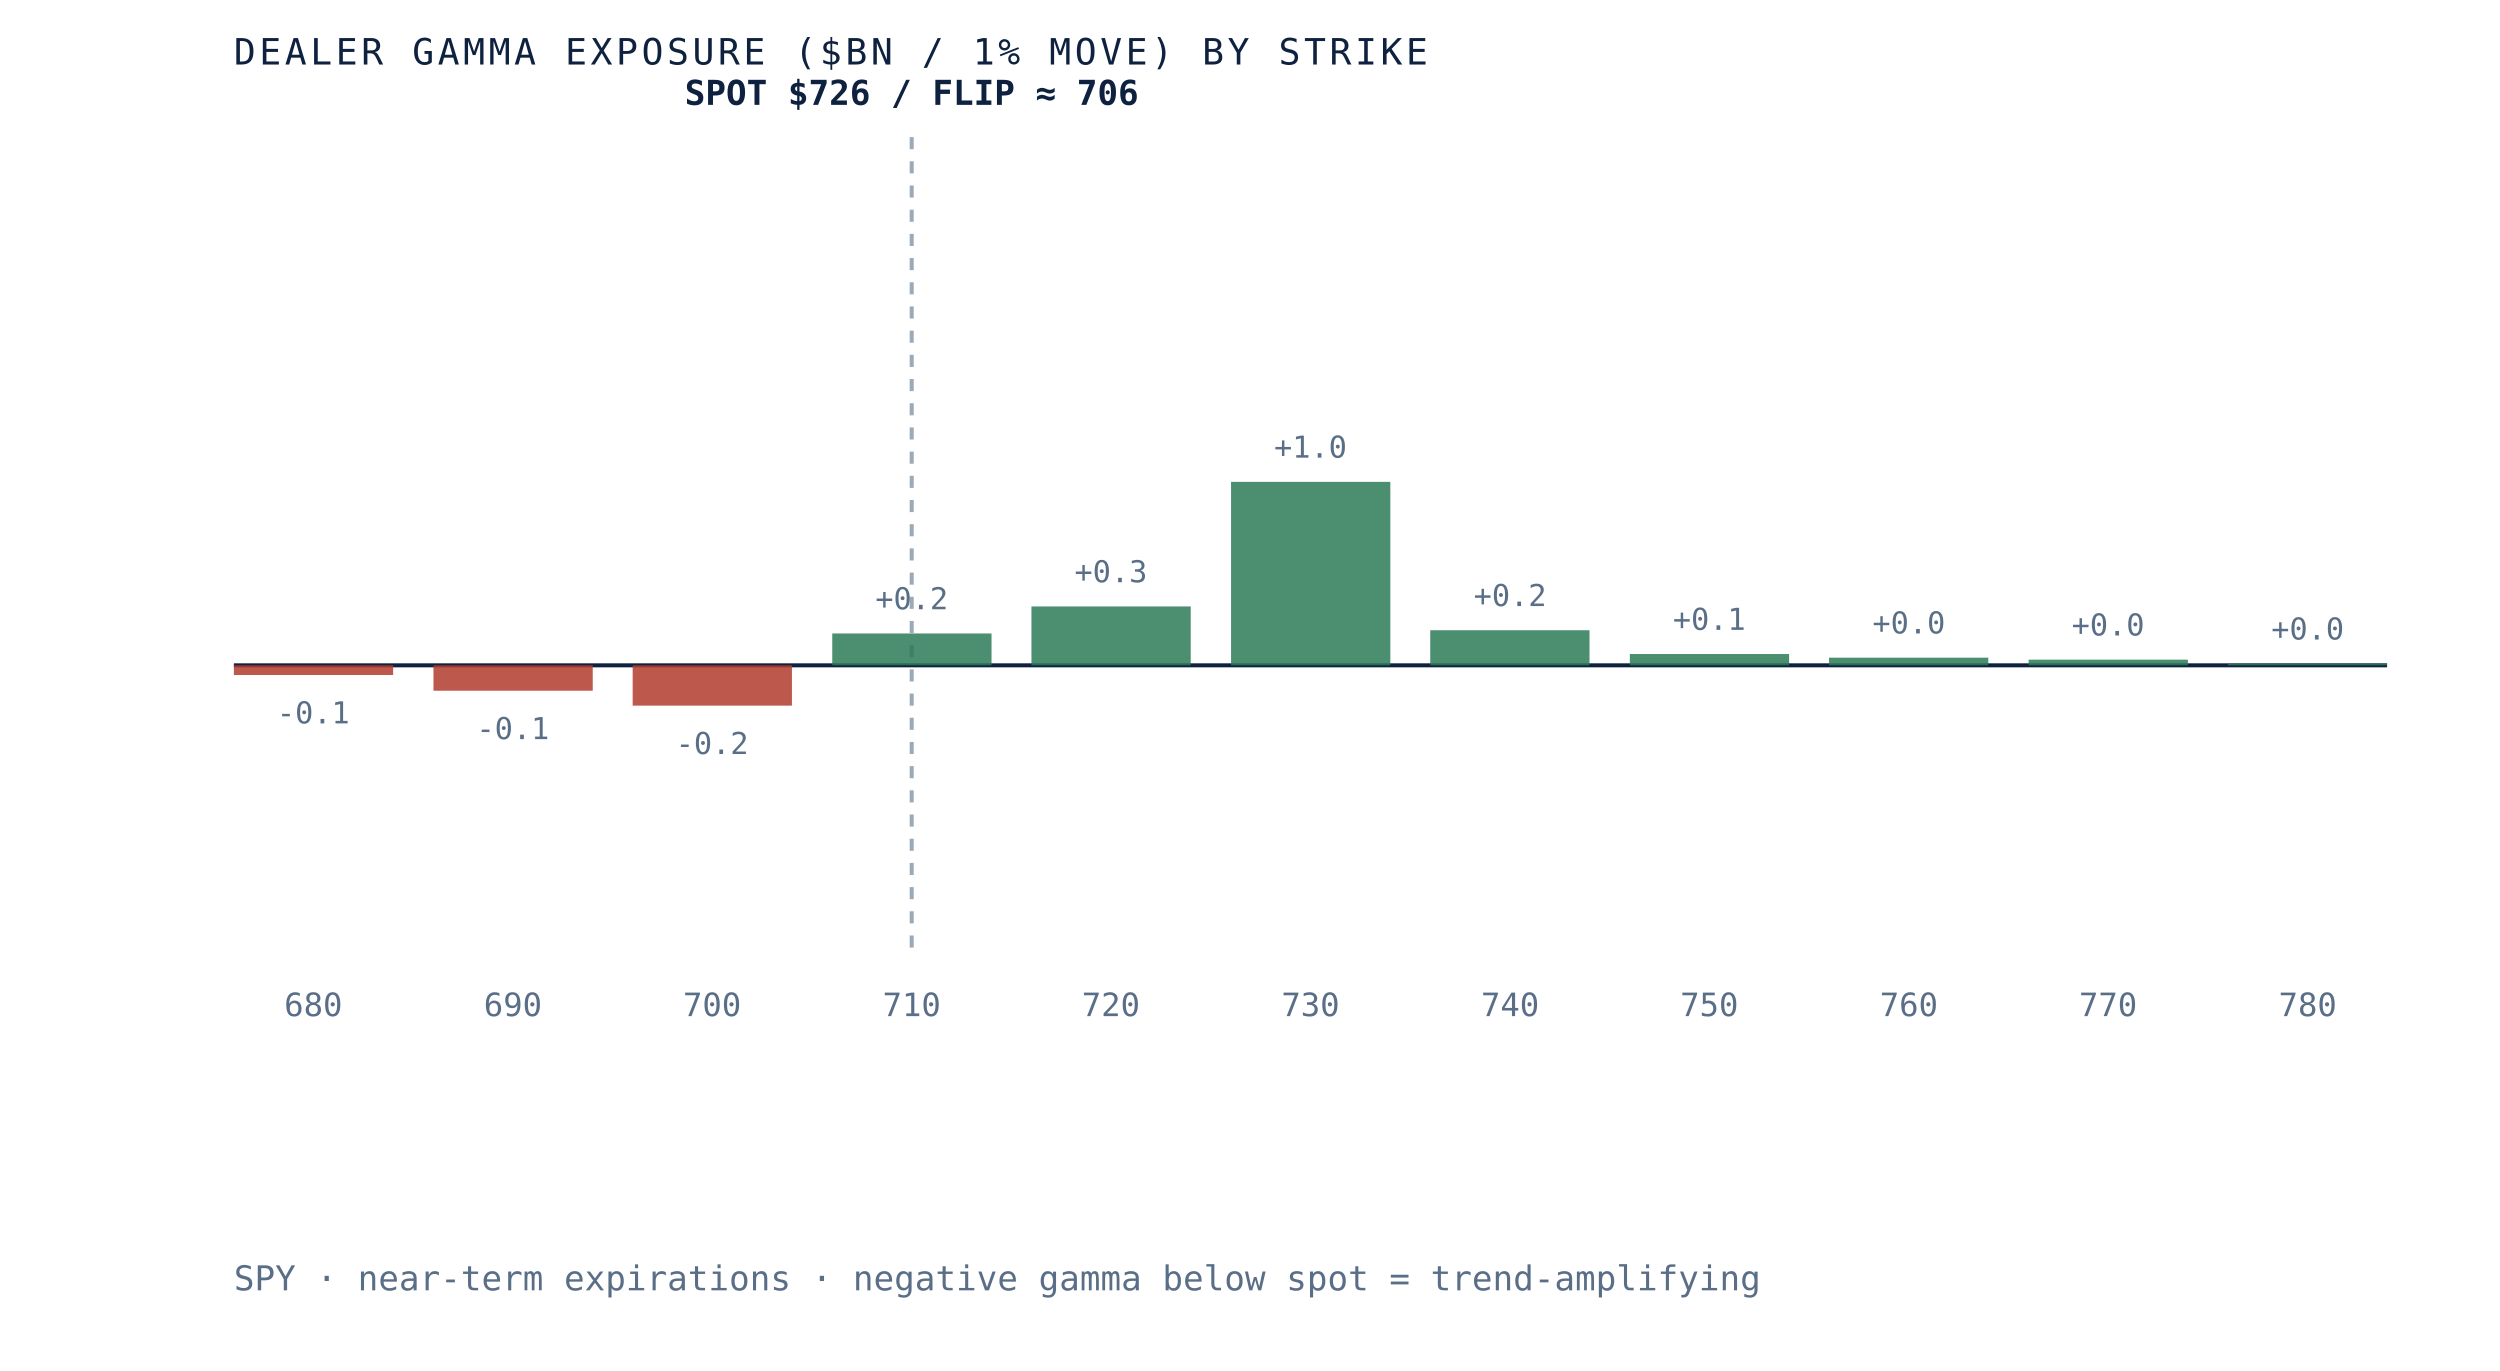
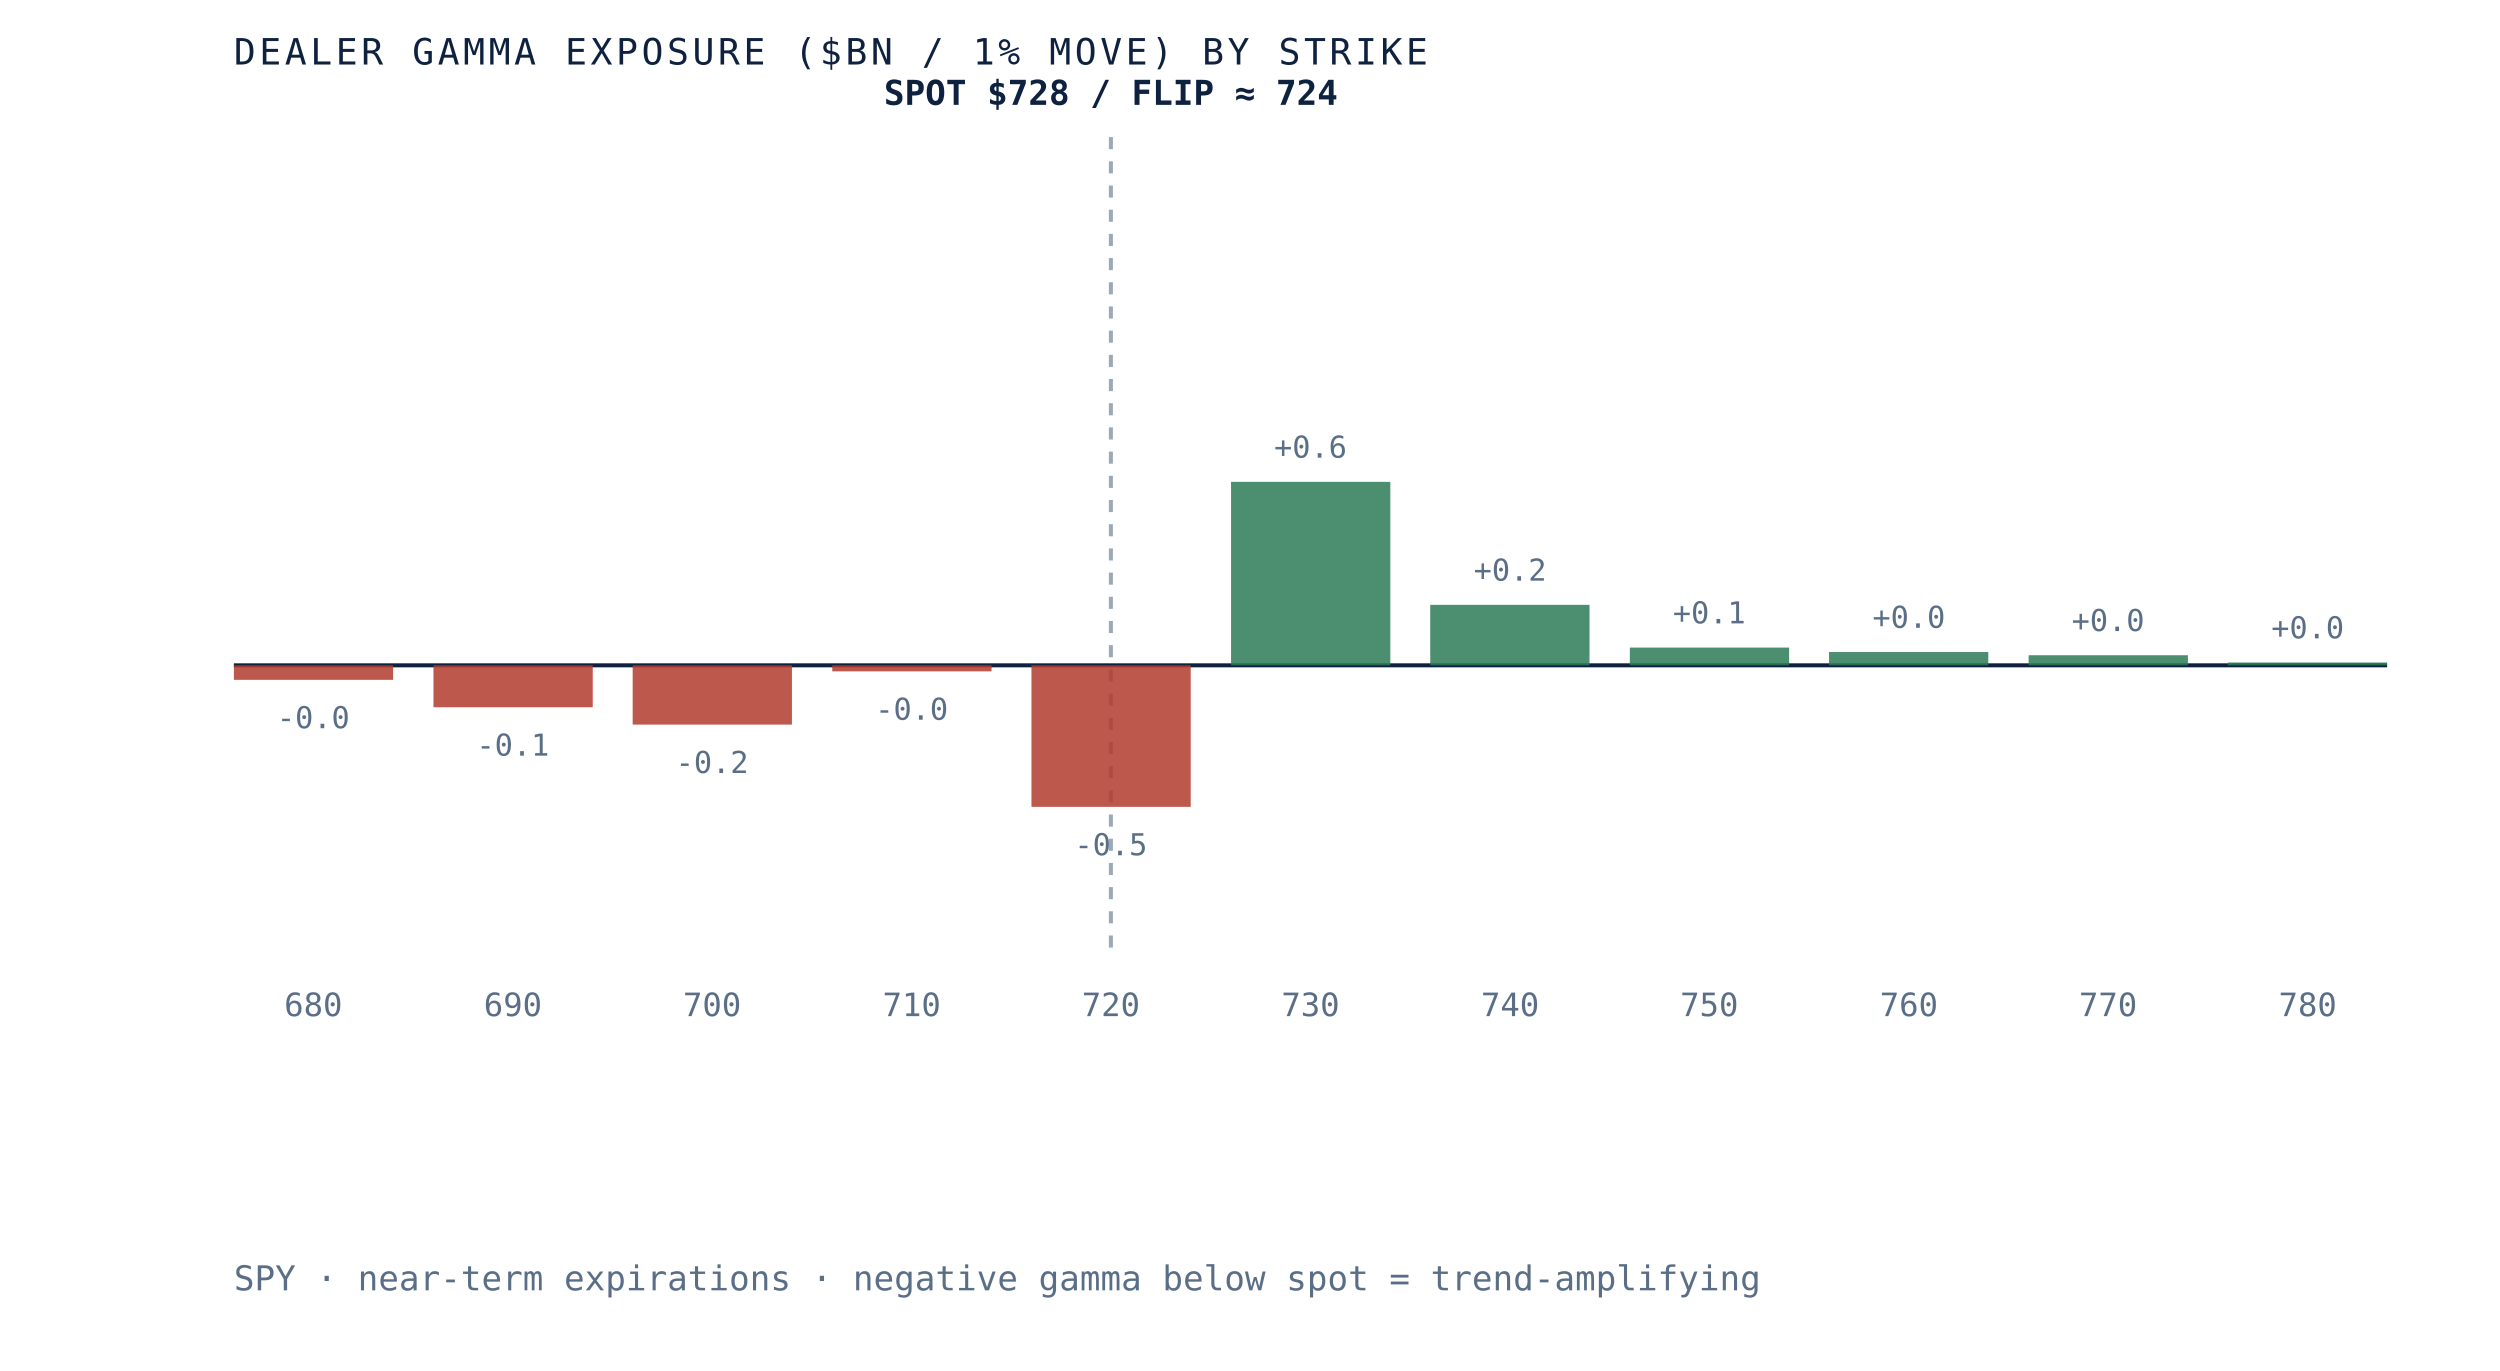
- <svg xmlns="http://www.w3.org/2000/svg" viewBox="0 0 620 340" role="img" aria-label="Dealer gamma exposure by strike for SPY, negative below spot and positive above, gamma flip near 706" preserveAspectRatio="xMidYMid meet" style="width:100%;height:auto;display:block">
+ <svg xmlns="http://www.w3.org/2000/svg" viewBox="0 0 620 340" role="img" aria-label="Dealer gamma exposure by strike for SPY, negative below spot and positive above, gamma flip near 724" preserveAspectRatio="xMidYMid meet" style="width:100%;height:auto;display:block">
  <rect x="0" y="0" width="620" height="340" fill="white" />
  <line x1="58" y1="165" x2="592" y2="165" stroke="#0e2240" stroke-width="1" />
-   <line x1="226.1" y1="34" x2="226.1" y2="235" stroke="#5a6f87" stroke-width="1" stroke-dasharray="3 3" opacity="0.6" />
-   <rect x="58.0" y="165.0" width="39.5" height="2.4" fill="#b23b2e" opacity="0.85" />
-   <text x="77.7" y="179.4" text-anchor="middle" font-family="'JetBrains Mono', monospace" font-size="7.5" fill="#5a6f87">-0.1</text>
+   <line x1="275.5" y1="34" x2="275.5" y2="235" stroke="#5a6f87" stroke-width="1" stroke-dasharray="3 3" opacity="0.6" />
+   <rect x="58.0" y="165.0" width="39.5" height="3.6" fill="#b23b2e" opacity="0.85" />
+   <text x="77.7" y="180.6" text-anchor="middle" font-family="'JetBrains Mono', monospace" font-size="7.5" fill="#5a6f87">-0.0</text>
  <text x="77.7" y="252" text-anchor="middle" font-family="'JetBrains Mono', monospace" font-size="8" fill="#5a6f87">680</text>
-   <rect x="107.5" y="165.0" width="39.5" height="6.3" fill="#b23b2e" opacity="0.85" />
-   <text x="127.2" y="183.3" text-anchor="middle" font-family="'JetBrains Mono', monospace" font-size="7.5" fill="#5a6f87">-0.1</text>
+   <rect x="107.5" y="165.0" width="39.5" height="10.4" fill="#b23b2e" opacity="0.85" />
+   <text x="127.2" y="187.4" text-anchor="middle" font-family="'JetBrains Mono', monospace" font-size="7.5" fill="#5a6f87">-0.1</text>
  <text x="127.2" y="252" text-anchor="middle" font-family="'JetBrains Mono', monospace" font-size="8" fill="#5a6f87">690</text>
-   <rect x="156.9" y="165.0" width="39.5" height="10.0" fill="#b23b2e" opacity="0.85" />
-   <text x="176.6" y="187.0" text-anchor="middle" font-family="'JetBrains Mono', monospace" font-size="7.5" fill="#5a6f87">-0.2</text>
+   <rect x="156.9" y="165.0" width="39.5" height="14.7" fill="#b23b2e" opacity="0.85" />
+   <text x="176.6" y="191.7" text-anchor="middle" font-family="'JetBrains Mono', monospace" font-size="7.5" fill="#5a6f87">-0.2</text>
  <text x="176.6" y="252" text-anchor="middle" font-family="'JetBrains Mono', monospace" font-size="8" fill="#5a6f87">700</text>
-   <rect x="206.4" y="157.1" width="39.5" height="7.9" fill="#2c7a57" opacity="0.85" />
-   <text x="226.1" y="151.1" text-anchor="middle" font-family="'JetBrains Mono', monospace" font-size="7.5" fill="#5a6f87">+0.2</text>
+   <rect x="206.4" y="165.0" width="39.5" height="1.5" fill="#b23b2e" opacity="0.85" />
+   <text x="226.1" y="178.5" text-anchor="middle" font-family="'JetBrains Mono', monospace" font-size="7.5" fill="#5a6f87">-0.0</text>
  <text x="226.1" y="252" text-anchor="middle" font-family="'JetBrains Mono', monospace" font-size="8" fill="#5a6f87">710</text>
-   <rect x="255.8" y="150.4" width="39.5" height="14.6" fill="#2c7a57" opacity="0.85" />
-   <text x="275.5" y="144.4" text-anchor="middle" font-family="'JetBrains Mono', monospace" font-size="7.5" fill="#5a6f87">+0.3</text>
+   <rect x="255.8" y="165.0" width="39.5" height="35.1" fill="#b23b2e" opacity="0.85" />
+   <text x="275.5" y="212.1" text-anchor="middle" font-family="'JetBrains Mono', monospace" font-size="7.5" fill="#5a6f87">-0.5</text>
  <text x="275.5" y="252" text-anchor="middle" font-family="'JetBrains Mono', monospace" font-size="8" fill="#5a6f87">720</text>
  <rect x="305.3" y="119.5" width="39.5" height="45.5" fill="#2c7a57" opacity="0.85" />
-   <text x="325.0" y="113.5" text-anchor="middle" font-family="'JetBrains Mono', monospace" font-size="7.5" fill="#5a6f87">+1.0</text>
+   <text x="325.0" y="113.5" text-anchor="middle" font-family="'JetBrains Mono', monospace" font-size="7.5" fill="#5a6f87">+0.6</text>
  <text x="325.0" y="252" text-anchor="middle" font-family="'JetBrains Mono', monospace" font-size="8" fill="#5a6f87">730</text>
-   <rect x="354.7" y="156.3" width="39.5" height="8.7" fill="#2c7a57" opacity="0.85" />
-   <text x="374.5" y="150.3" text-anchor="middle" font-family="'JetBrains Mono', monospace" font-size="7.5" fill="#5a6f87">+0.2</text>
+   <rect x="354.7" y="150.0" width="39.5" height="15.0" fill="#2c7a57" opacity="0.85" />
+   <text x="374.5" y="144.0" text-anchor="middle" font-family="'JetBrains Mono', monospace" font-size="7.5" fill="#5a6f87">+0.2</text>
  <text x="374.5" y="252" text-anchor="middle" font-family="'JetBrains Mono', monospace" font-size="8" fill="#5a6f87">740</text>
-   <rect x="404.2" y="162.2" width="39.5" height="2.8" fill="#2c7a57" opacity="0.85" />
-   <text x="423.9" y="156.2" text-anchor="middle" font-family="'JetBrains Mono', monospace" font-size="7.5" fill="#5a6f87">+0.1</text>
+   <rect x="404.2" y="160.6" width="39.5" height="4.4" fill="#2c7a57" opacity="0.85" />
+   <text x="423.9" y="154.6" text-anchor="middle" font-family="'JetBrains Mono', monospace" font-size="7.5" fill="#5a6f87">+0.1</text>
  <text x="423.9" y="252" text-anchor="middle" font-family="'JetBrains Mono', monospace" font-size="8" fill="#5a6f87">750</text>
-   <rect x="453.6" y="163.1" width="39.5" height="1.9" fill="#2c7a57" opacity="0.85" />
-   <text x="473.4" y="157.1" text-anchor="middle" font-family="'JetBrains Mono', monospace" font-size="7.5" fill="#5a6f87">+0.0</text>
+   <rect x="453.6" y="161.7" width="39.5" height="3.3" fill="#2c7a57" opacity="0.85" />
+   <text x="473.4" y="155.7" text-anchor="middle" font-family="'JetBrains Mono', monospace" font-size="7.5" fill="#5a6f87">+0.0</text>
  <text x="473.4" y="252" text-anchor="middle" font-family="'JetBrains Mono', monospace" font-size="8" fill="#5a6f87">760</text>
-   <rect x="503.1" y="163.6" width="39.5" height="1.4" fill="#2c7a57" opacity="0.85" />
-   <text x="522.8" y="157.6" text-anchor="middle" font-family="'JetBrains Mono', monospace" font-size="7.5" fill="#5a6f87">+0.0</text>
+   <rect x="503.1" y="162.5" width="39.5" height="2.5" fill="#2c7a57" opacity="0.85" />
+   <text x="522.8" y="156.5" text-anchor="middle" font-family="'JetBrains Mono', monospace" font-size="7.5" fill="#5a6f87">+0.0</text>
  <text x="522.8" y="252" text-anchor="middle" font-family="'JetBrains Mono', monospace" font-size="8" fill="#5a6f87">770</text>
-   <rect x="552.5" y="164.6" width="39.5" height="0.4" fill="#2c7a57" opacity="0.85" />
-   <text x="572.3" y="158.6" text-anchor="middle" font-family="'JetBrains Mono', monospace" font-size="7.5" fill="#5a6f87">+0.0</text>
+   <rect x="552.5" y="164.3" width="39.5" height="0.7" fill="#2c7a57" opacity="0.85" />
+   <text x="572.3" y="158.3" text-anchor="middle" font-family="'JetBrains Mono', monospace" font-size="7.5" fill="#5a6f87">+0.0</text>
  <text x="572.3" y="252" text-anchor="middle" font-family="'JetBrains Mono', monospace" font-size="8" fill="#5a6f87">780</text>
-   <text x="226.1" y="26" text-anchor="middle" font-family="'JetBrains Mono', monospace" font-size="8.5" font-weight="bold" fill="#0e2240">SPOT $726 / FLIP ≈ 706</text>
+   <text x="275.5" y="26" text-anchor="middle" font-family="'JetBrains Mono', monospace" font-size="8.5" font-weight="bold" fill="#0e2240">SPOT $728 / FLIP ≈ 724</text>
  <text x="58" y="16" font-family="'JetBrains Mono', monospace" font-size="9" letter-spacing="0.1em" fill="#0e2240">DEALER GAMMA EXPOSURE ($BN / 1% MOVE) BY STRIKE</text>
  <text x="58" y="320" font-family="'JetBrains Mono', monospace" font-size="8.5" fill="#5a6f87">SPY · near-term expirations · negative gamma below spot = trend-amplifying</text>
</svg>
